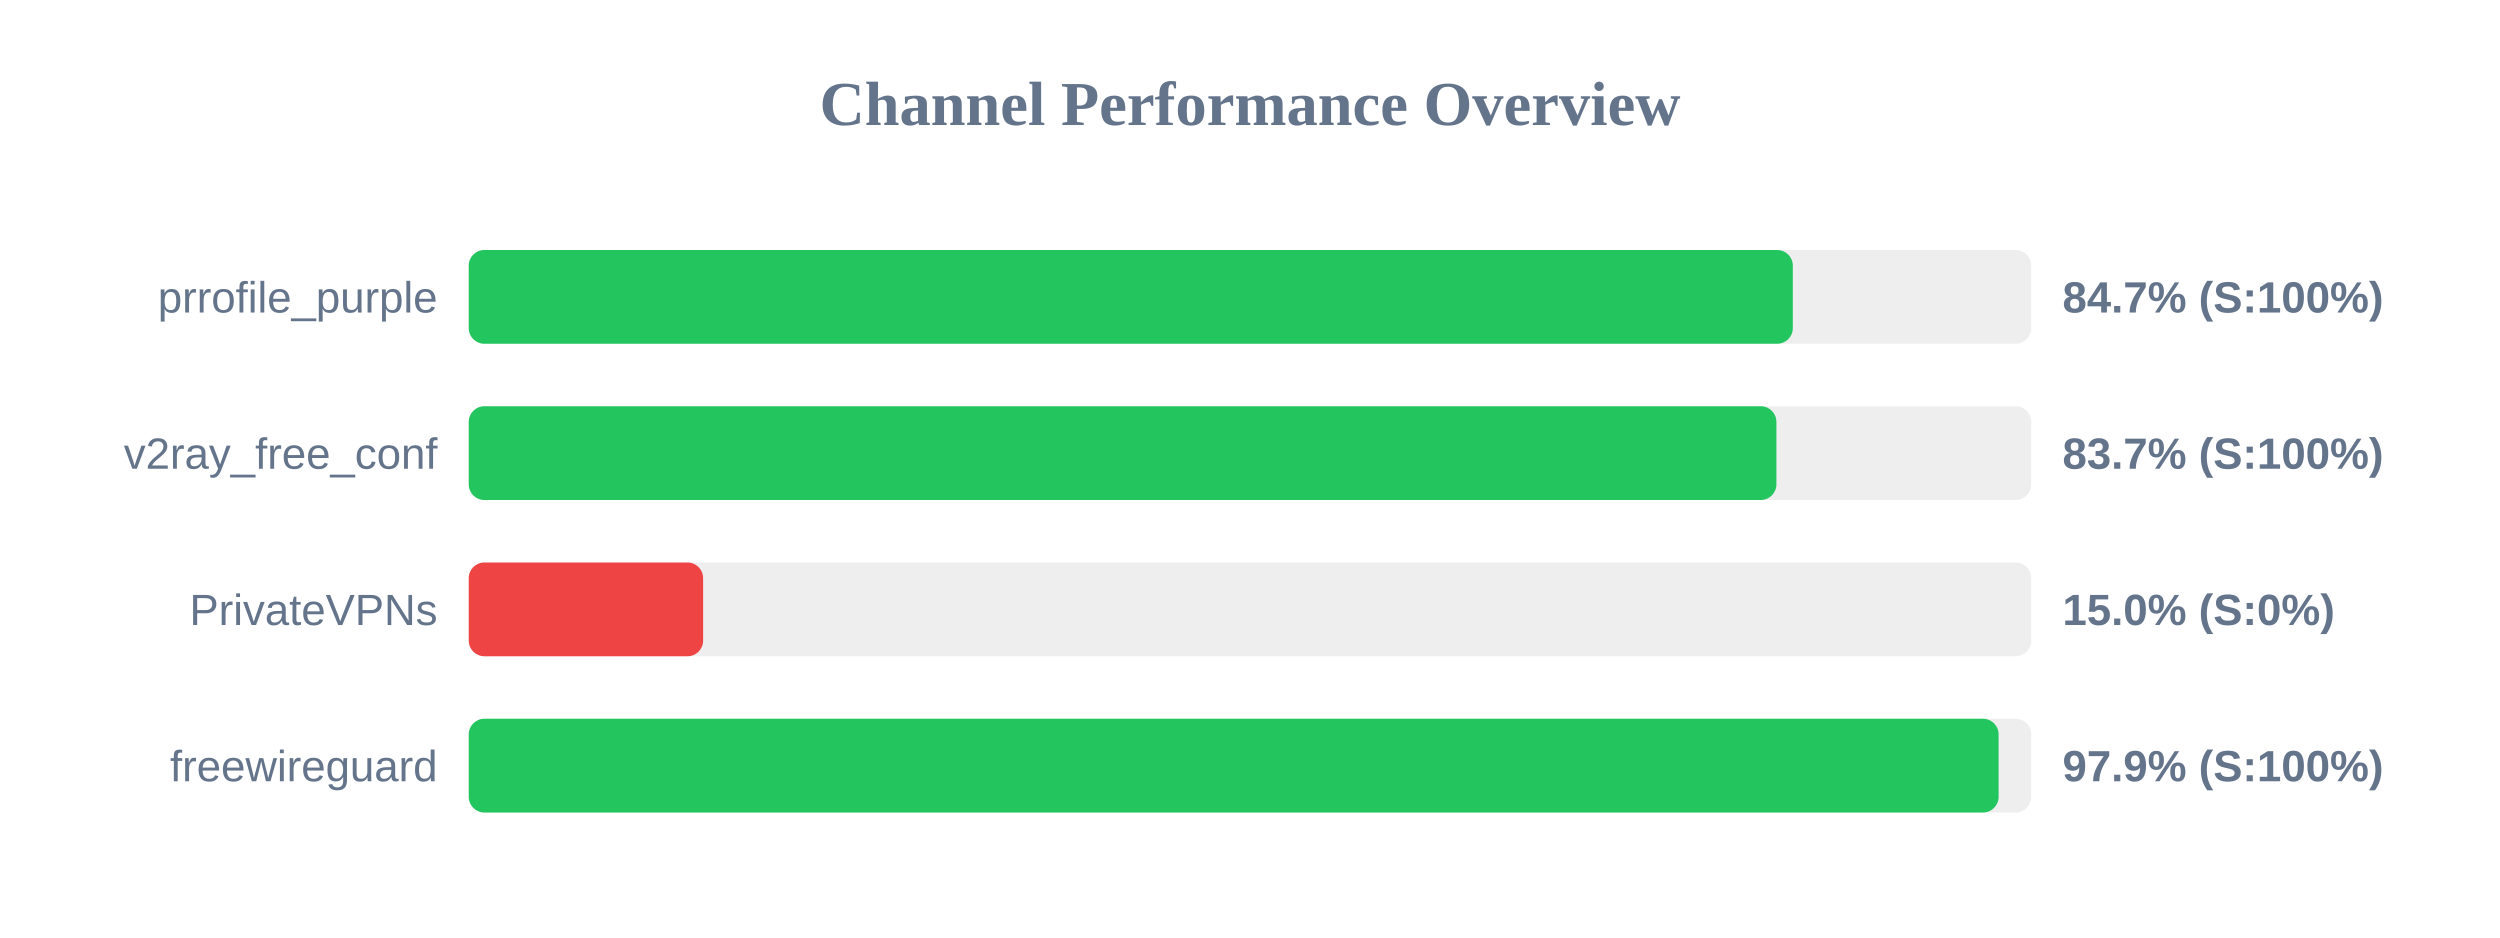
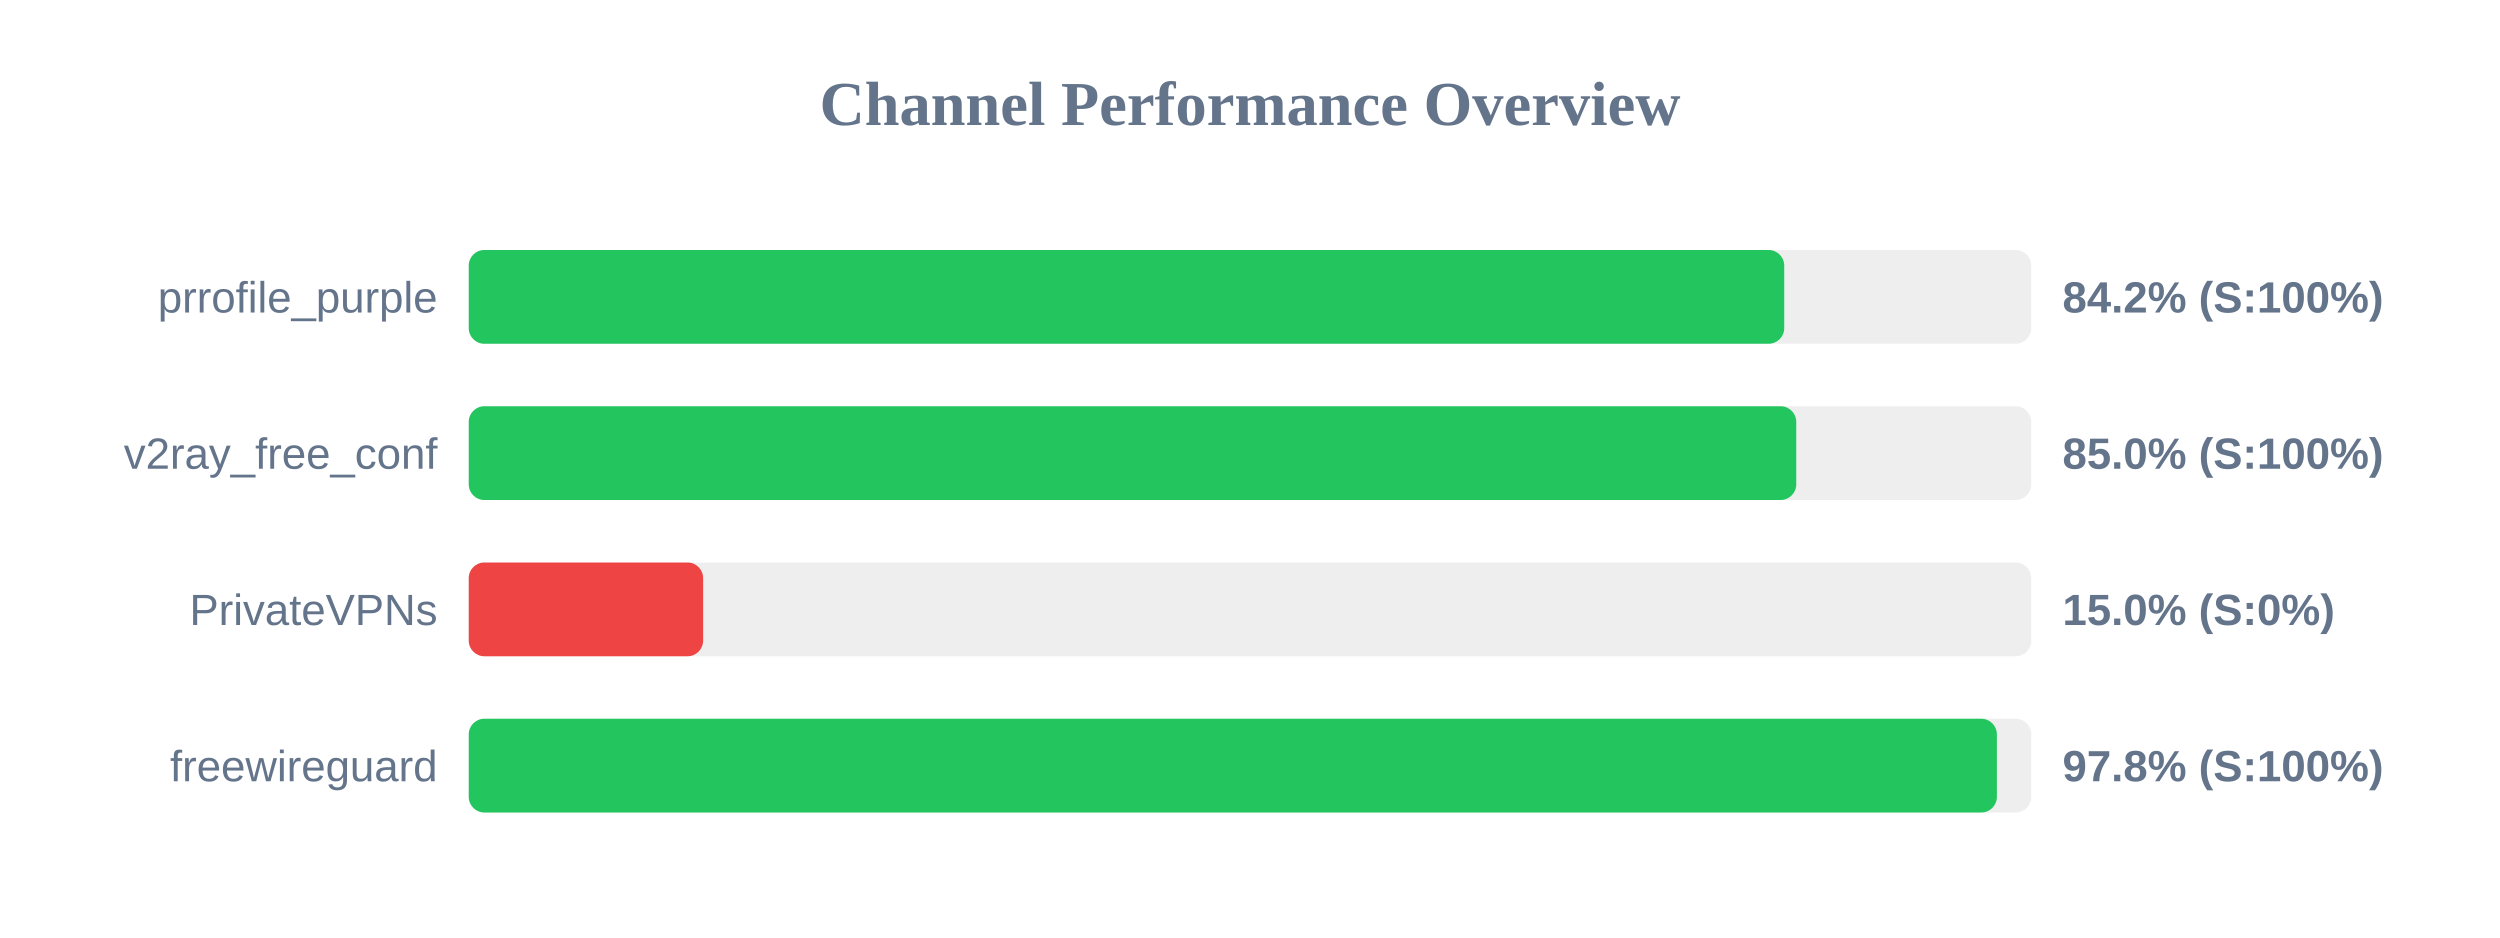
<svg xmlns="http://www.w3.org/2000/svg" width="800" height="300" version="1.1">
  <style>
        .row { font: 14px Arial; fill: #64748b; }
        .score { font: bold 14px Arial; fill: #64748b; }
    </style>
  <text x="400" y="40" text-anchor="middle" font-size="20px" font-weight="bold" fill="#64748b">Channel Performance Overview</text>
  <rect x="150" y="80" width="500" height="30" fill="#eee" rx="5" />
-   <rect x="150" y="80" width="423.7" height="30" fill="#22c55e" rx="5" />
+   <rect x="150" y="80" width="420.95" height="30" fill="#22c55e" rx="5" />
  <text x="140" y="100" text-anchor="end" class="row">prrofile_purple</text>
-   <text x="660" y="100" text-anchor="start" class="score">84.7% (S:100%)</text>
+   <text x="660" y="100" text-anchor="start" class="score">84.2% (S:100%)</text>
  <rect x="150" y="130" width="500" height="30" fill="#eee" rx="5" />
-   <rect x="150" y="130" width="418.45" height="30" fill="#22c55e" rx="5" />
+   <rect x="150" y="130" width="424.8" height="30" fill="#22c55e" rx="5" />
  <text x="140" y="150" text-anchor="end" class="row">v2ray_free_conf</text>
-   <text x="660" y="150" text-anchor="start" class="score">83.7% (S:100%)</text>
+   <text x="660" y="150" text-anchor="start" class="score">85.0% (S:100%)</text>
  <rect x="150" y="180" width="500" height="30" fill="#eee" rx="5" />
  <rect x="150" y="180" width="75.0" height="30" fill="#ef4444" rx="5" />
  <text x="140" y="200" text-anchor="end" class="row">PrivateVPNs</text>
  <text x="660" y="200" text-anchor="start" class="score">15.0% (S:0%)</text>
  <rect x="150" y="230" width="500" height="30" fill="#eee" rx="5" />
-   <rect x="150" y="230" width="489.55" height="30" fill="#22c55e" rx="5" />
+   <rect x="150" y="230" width="489.0" height="30" fill="#22c55e" rx="5" />
  <text x="140" y="250" text-anchor="end" class="row">freewireguard</text>
-   <text x="660" y="250" text-anchor="start" class="score">97.9% (S:100%)</text>
+   <text x="660" y="250" text-anchor="start" class="score">97.8% (S:100%)</text>
</svg>
